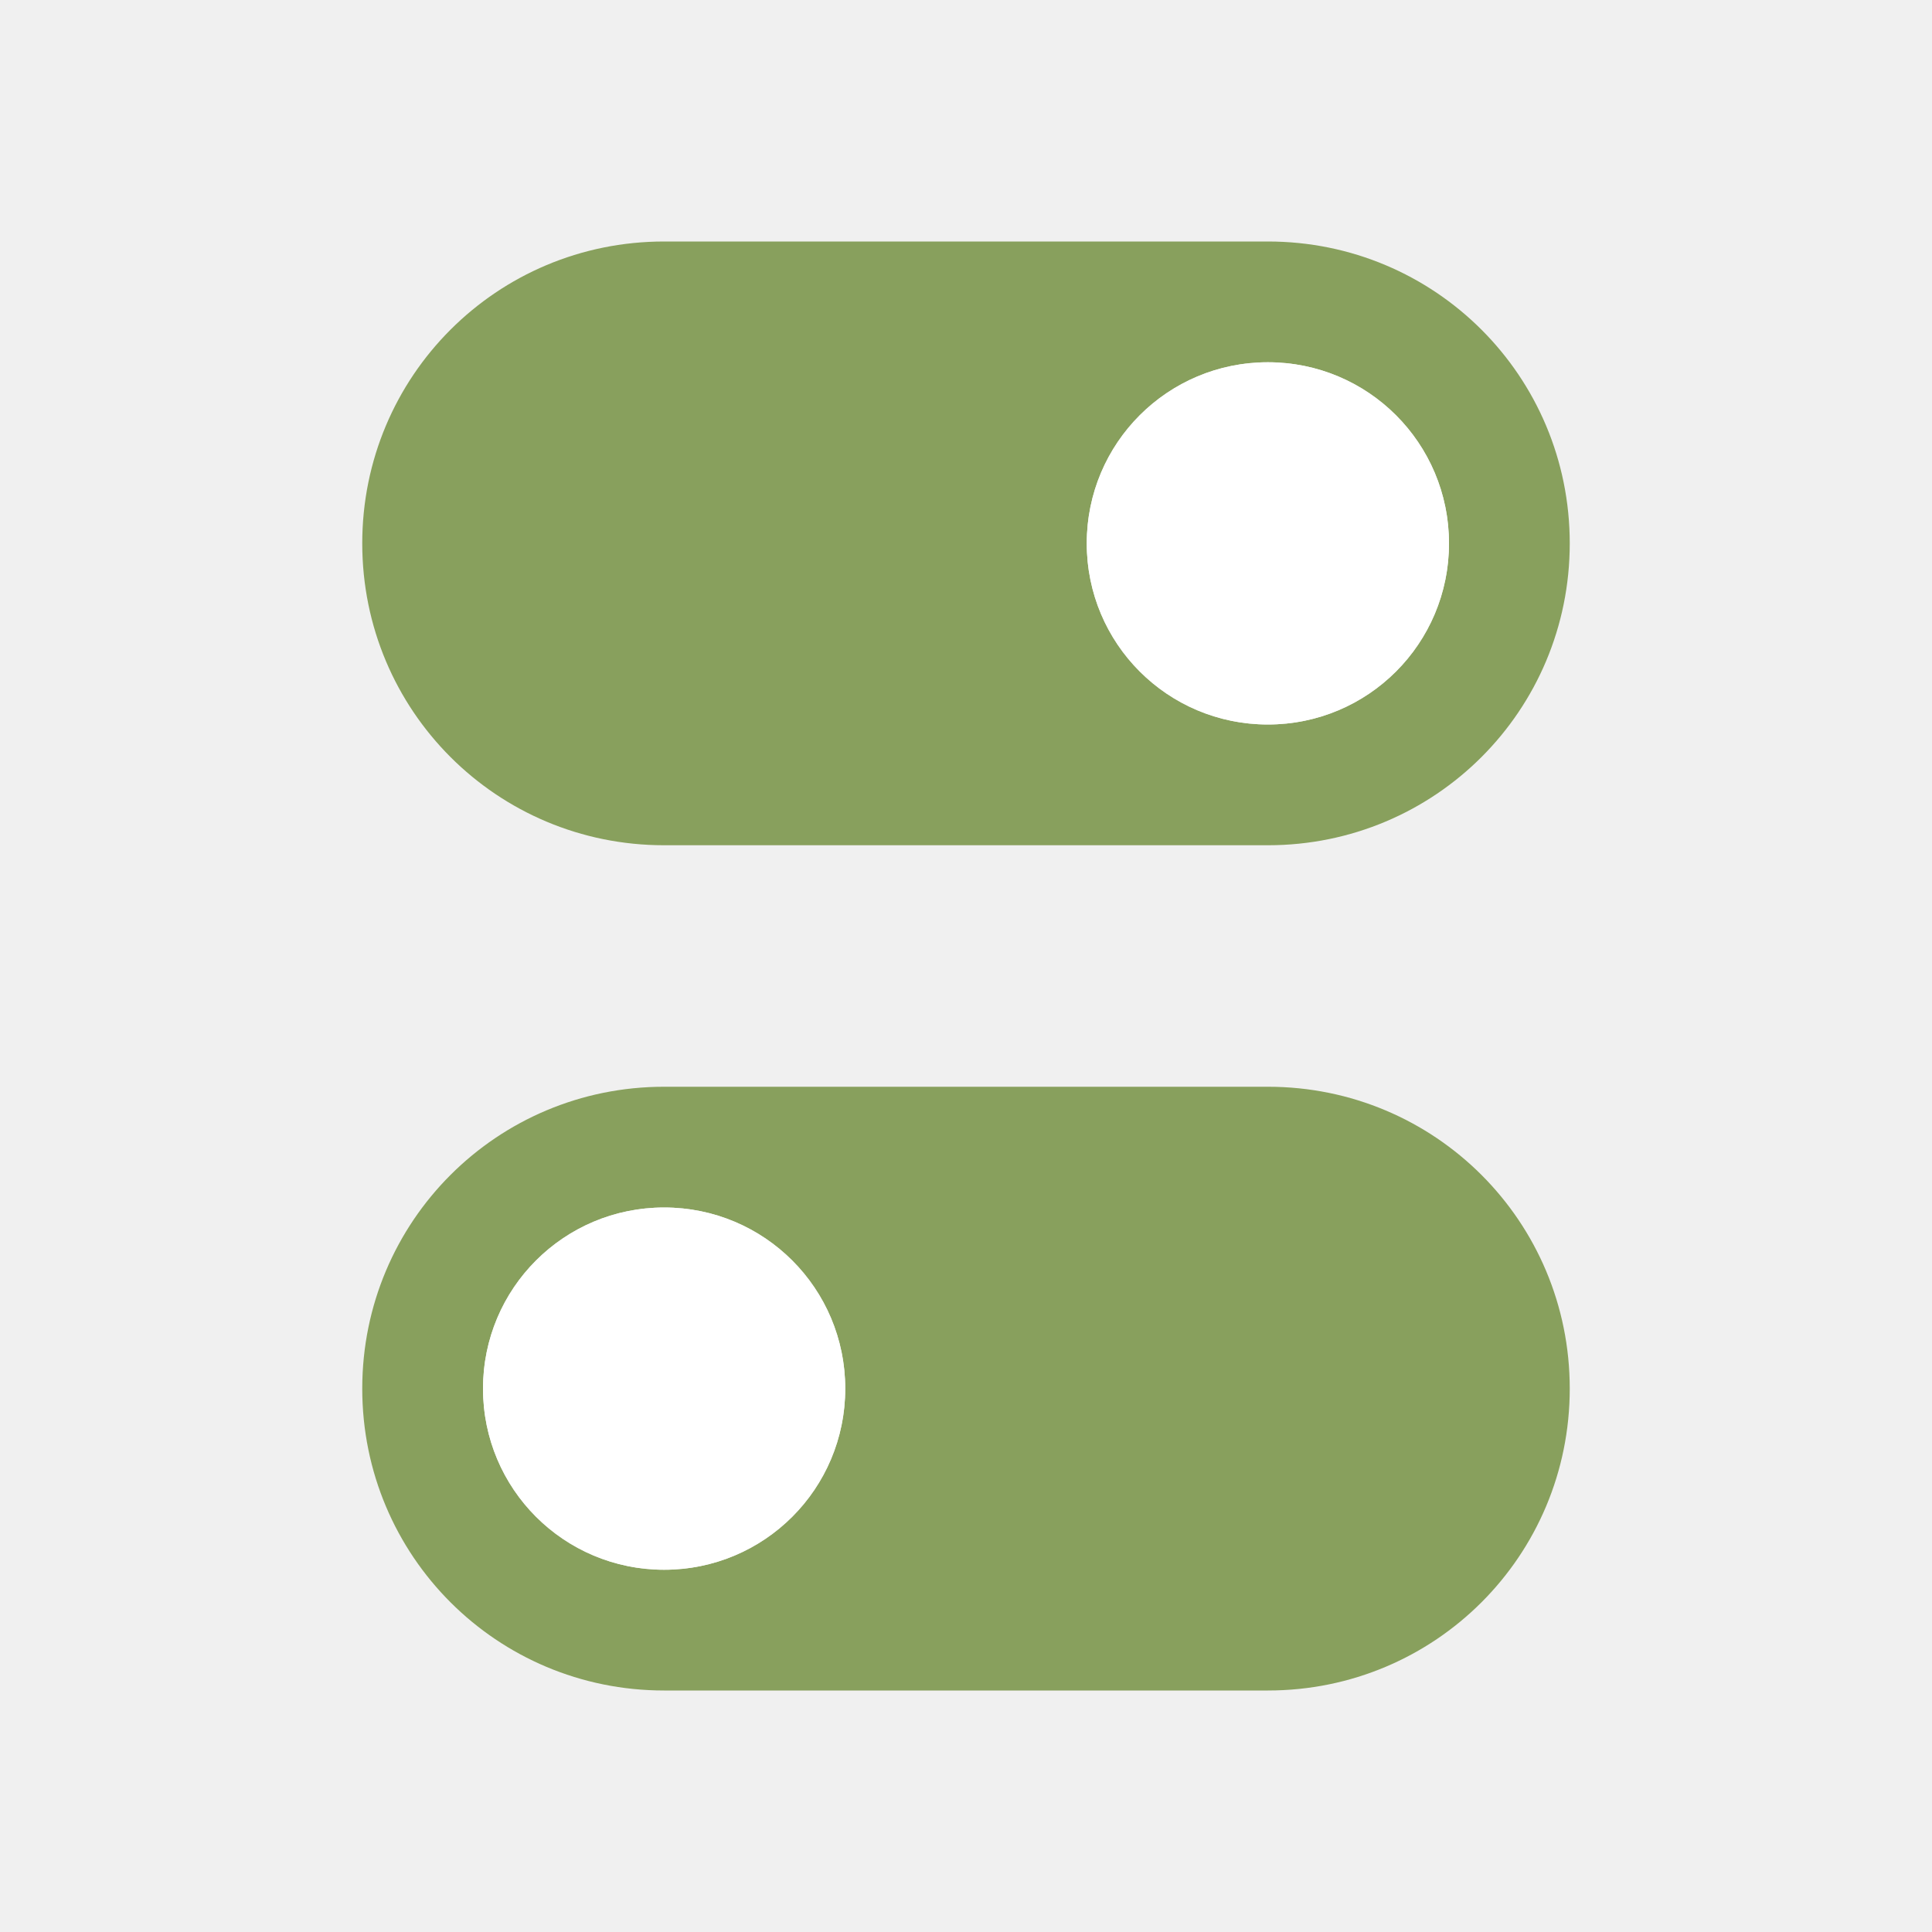
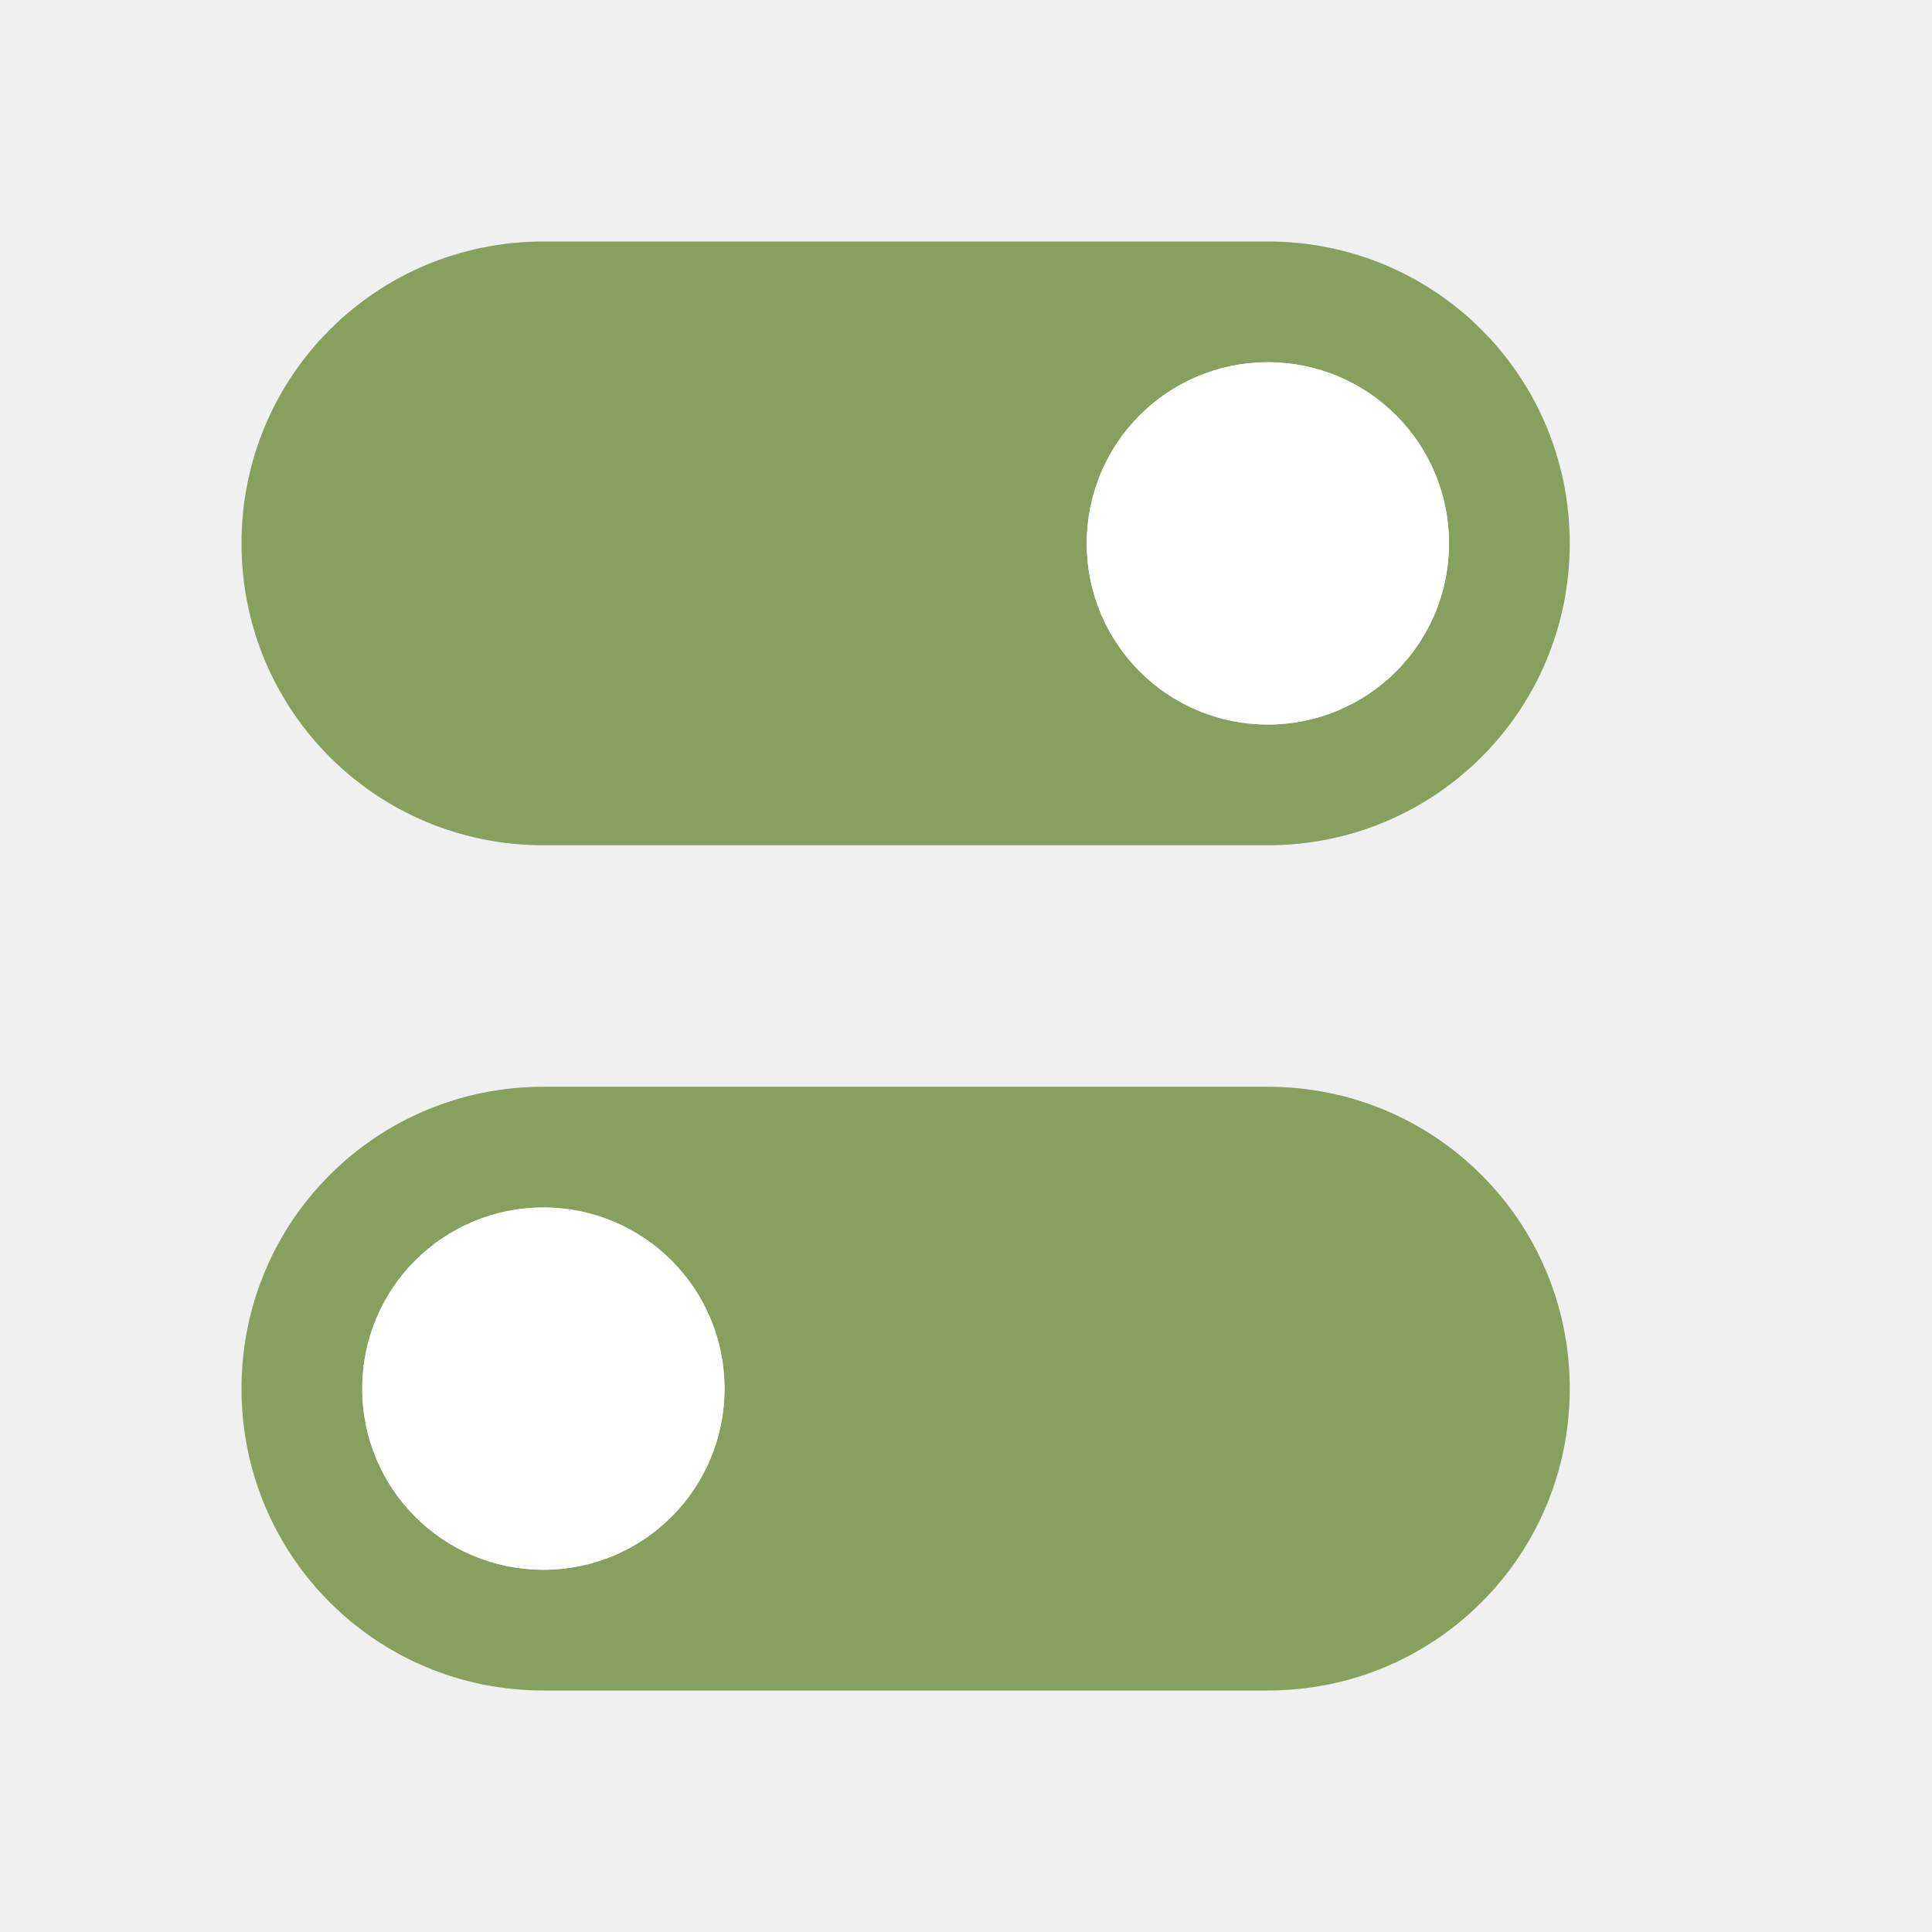
<svg xmlns="http://www.w3.org/2000/svg" viewBox="0 0 16 16" version="1.1" id="svg6">
  <defs id="defs10">
    <linearGradient id="a" gradientUnits="userSpaceOnUse" x1="10.128" x2="9.984" y1="12.048" y2="3.952" gradientTransform="translate(5e-4,4.9989e-4)">
      <stop offset="0" stop-color="#e5e5e5" id="stop2" />
      <stop offset="1" stop-color="#ababab" id="stop4" />
    </linearGradient>
    <linearGradient id="c" gradientUnits="userSpaceOnUse" x1="7.942" x2="7.942" y1="3.1" y2="16" gradientTransform="translate(5e-4,4.9989e-4)">
      <stop offset="0" stop-color="#f6f6f6" id="stop12" />
      <stop offset="1" stop-color="#ccc" id="stop14" />
    </linearGradient>
    <linearGradient id="b" gradientTransform="translate(-17.0575,4.9989e-4)" gradientUnits="userSpaceOnUse" x1="21" x2="21" y2="16.005">
      <stop offset="0" stop-color="#aaa" id="stop7" />
      <stop offset="1" stop-color="#8c8c8c" id="stop9" />
    </linearGradient>
  </defs>
-   <path id="path850" style="opacity:1;fill:#88a05d;fill-opacity:1;fill-rule:nonzero;stroke:none;stroke-width:0.001;stroke-linecap:butt;stroke-linejoin:round;stroke-miterlimit:4;stroke-dasharray:none;stroke-dashoffset:0;stroke-opacity:1" d="m 10.5,9 c 1.385,0 2.5,1.115 2.5,2.5 0,1.385 -1.115,2.5 -2.5,2.5 h -5 C 4.115,14 3,12.885 3,11.5 3,10.115 4.115,9 5.5,9 Z m -5,1 C 4.669,10 4,10.669 4,11.5 4,12.331 4.669,13 5.5,13 6.331,13 7,12.331 7,11.5 7,10.669 6.331,10 5.5,10 Z m 0,-8 C 4.115,2 3,3.115 3,4.5 3,5.885 4.115,7 5.5,7 h 5 C 11.885,7 13,5.885 13,4.5 13,3.115 11.885,2 10.5,2 Z m 5,1 C 11.331,3 12,3.669 12,4.5 12,5.331 11.331,6 10.5,6 9.669,6 9,5.331 9,4.5 9,3.669 9.669,3 10.5,3 Z" />
+   <path id="path850" style="opacity:1;fill:#88a05d;fill-opacity:1;fill-rule:nonzero;stroke:none;stroke-width:0.001;stroke-linecap:butt;stroke-linejoin:round;stroke-miterlimit:4;stroke-dasharray:none;stroke-dashoffset:0;stroke-opacity:1" d="m 10.5,9 c 1.385,0 2.5,1.115 2.5,2.5 0,1.385 -1.115,2.5 -2.5,2.5 h -6 c -1.385,0 -2.5,-1.115 -2.5,-2.5 0,-1.385 1.115,-2.5 2.5,-2.5 z m -6,1 c -0.831,0 -1.5,0.669 -1.5,1.5 0,0.831 0.669,1.5 1.5,1.5 0.831,0 1.5,-0.669 1.5,-1.5 0,-0.831 -0.669,-1.5 -1.5,-1.5 z m 0,-8 c -1.385,0 -2.5,1.115 -2.5,2.5 0,1.385 1.115,2.5 2.5,2.5 h 6 c 1.385,0 2.5,-1.115 2.5,-2.5 0,-1.385 -1.115,-2.5 -2.5,-2.5 z m 6,1 c 0.831,0 1.5,0.669 1.5,1.5 0,0.831 -0.669,1.5 -1.5,1.5 -0.831,0 -1.5,-0.669 -1.5,-1.5 0,-0.831 0.669,-1.5 1.5,-1.5 z" />
  <circle style="opacity:1;fill:#ffffff;fill-opacity:1;fill-rule:nonzero;stroke:none;stroke-width:2;stroke-linecap:round;stroke-linejoin:round;stroke-miterlimit:4;stroke-dasharray:none;stroke-opacity:1" id="path816" cx="10.5" cy="4.5" r="1.5" />
-   <circle style="opacity:1;fill:#ffffff;fill-opacity:1;fill-rule:nonzero;stroke:none;stroke-width:2;stroke-linecap:round;stroke-linejoin:round;stroke-miterlimit:4;stroke-dasharray:none;stroke-opacity:1" id="path818" cx="5.5" cy="11.5" r="1.5" />
+   <circle style="fill:#ffffff;fill-rule:evenodd;stroke-linejoin:round" id="path841" cx="4.5" cy="11.5" r="1.5" />
</svg>
